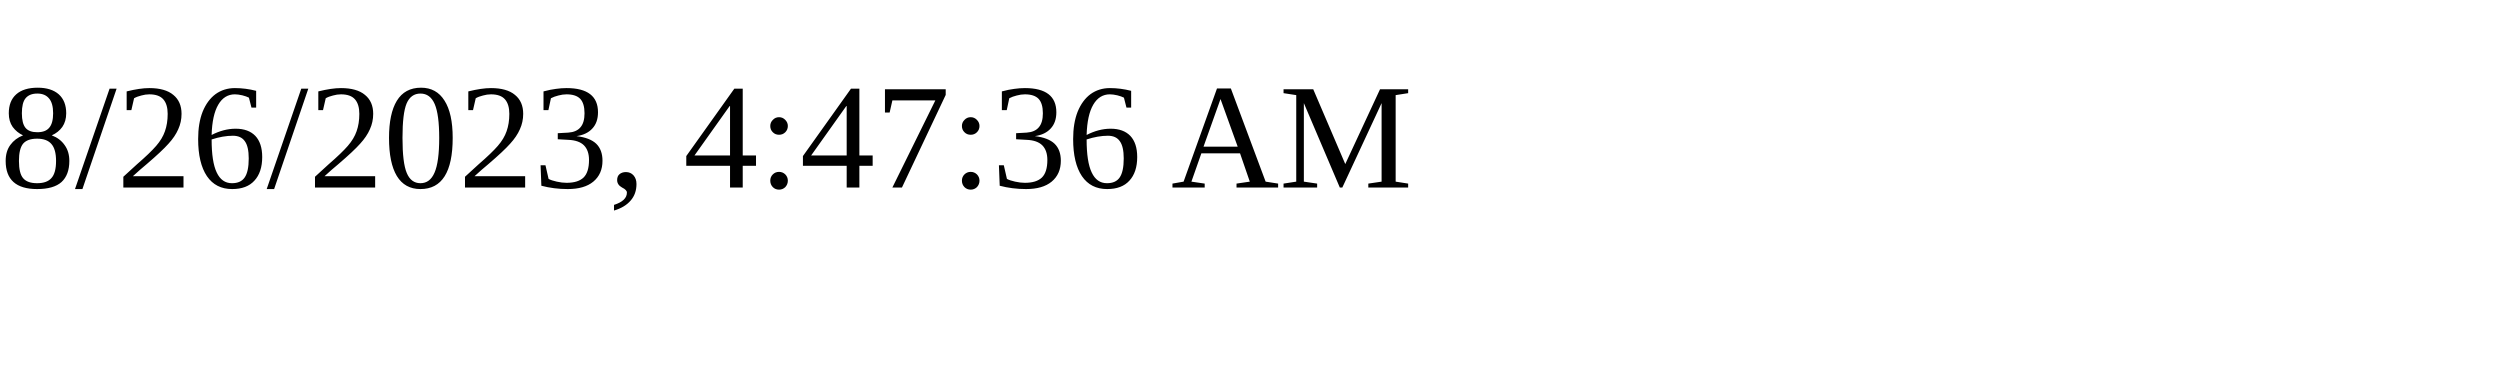
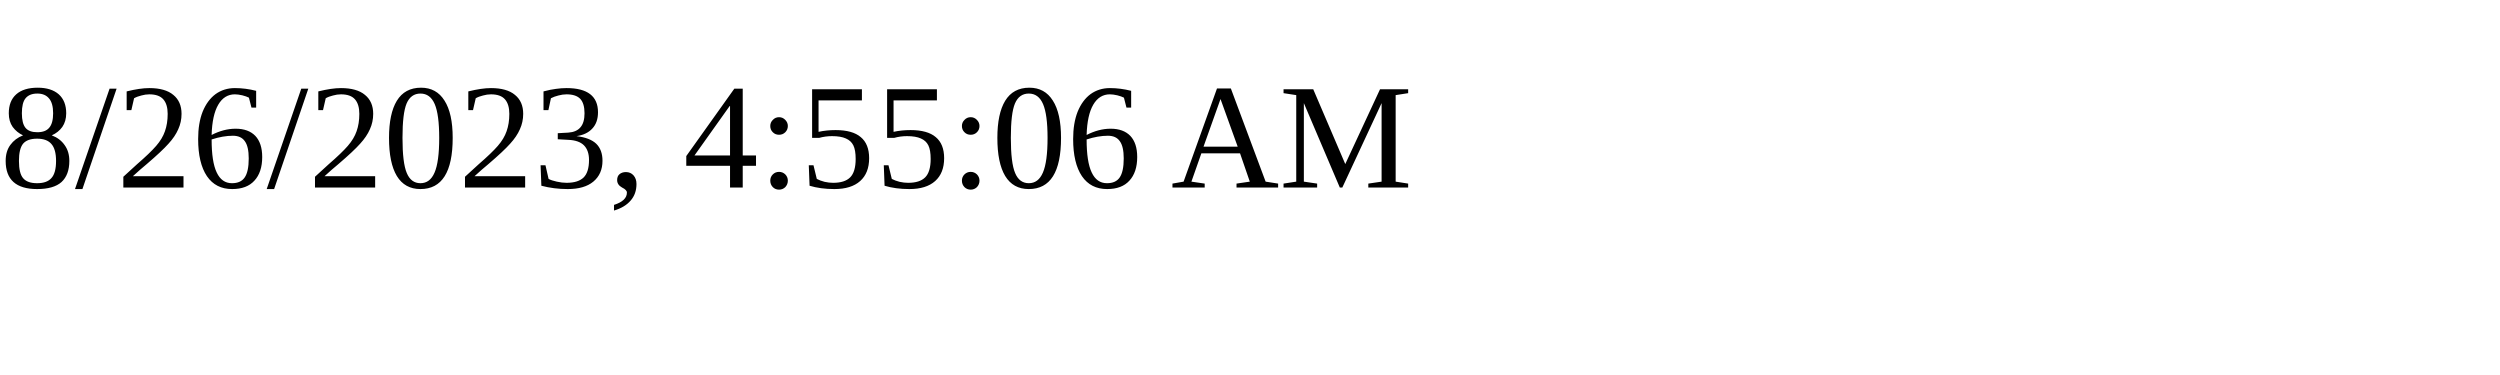
<svg xmlns="http://www.w3.org/2000/svg" height="30" width="200">
-   <text x="0" y="15">8/26/2023, 4:47:36 AM</text>
+   <text x="0" y="15">8/26/2023, 4:55:06 AM</text>
</svg>
